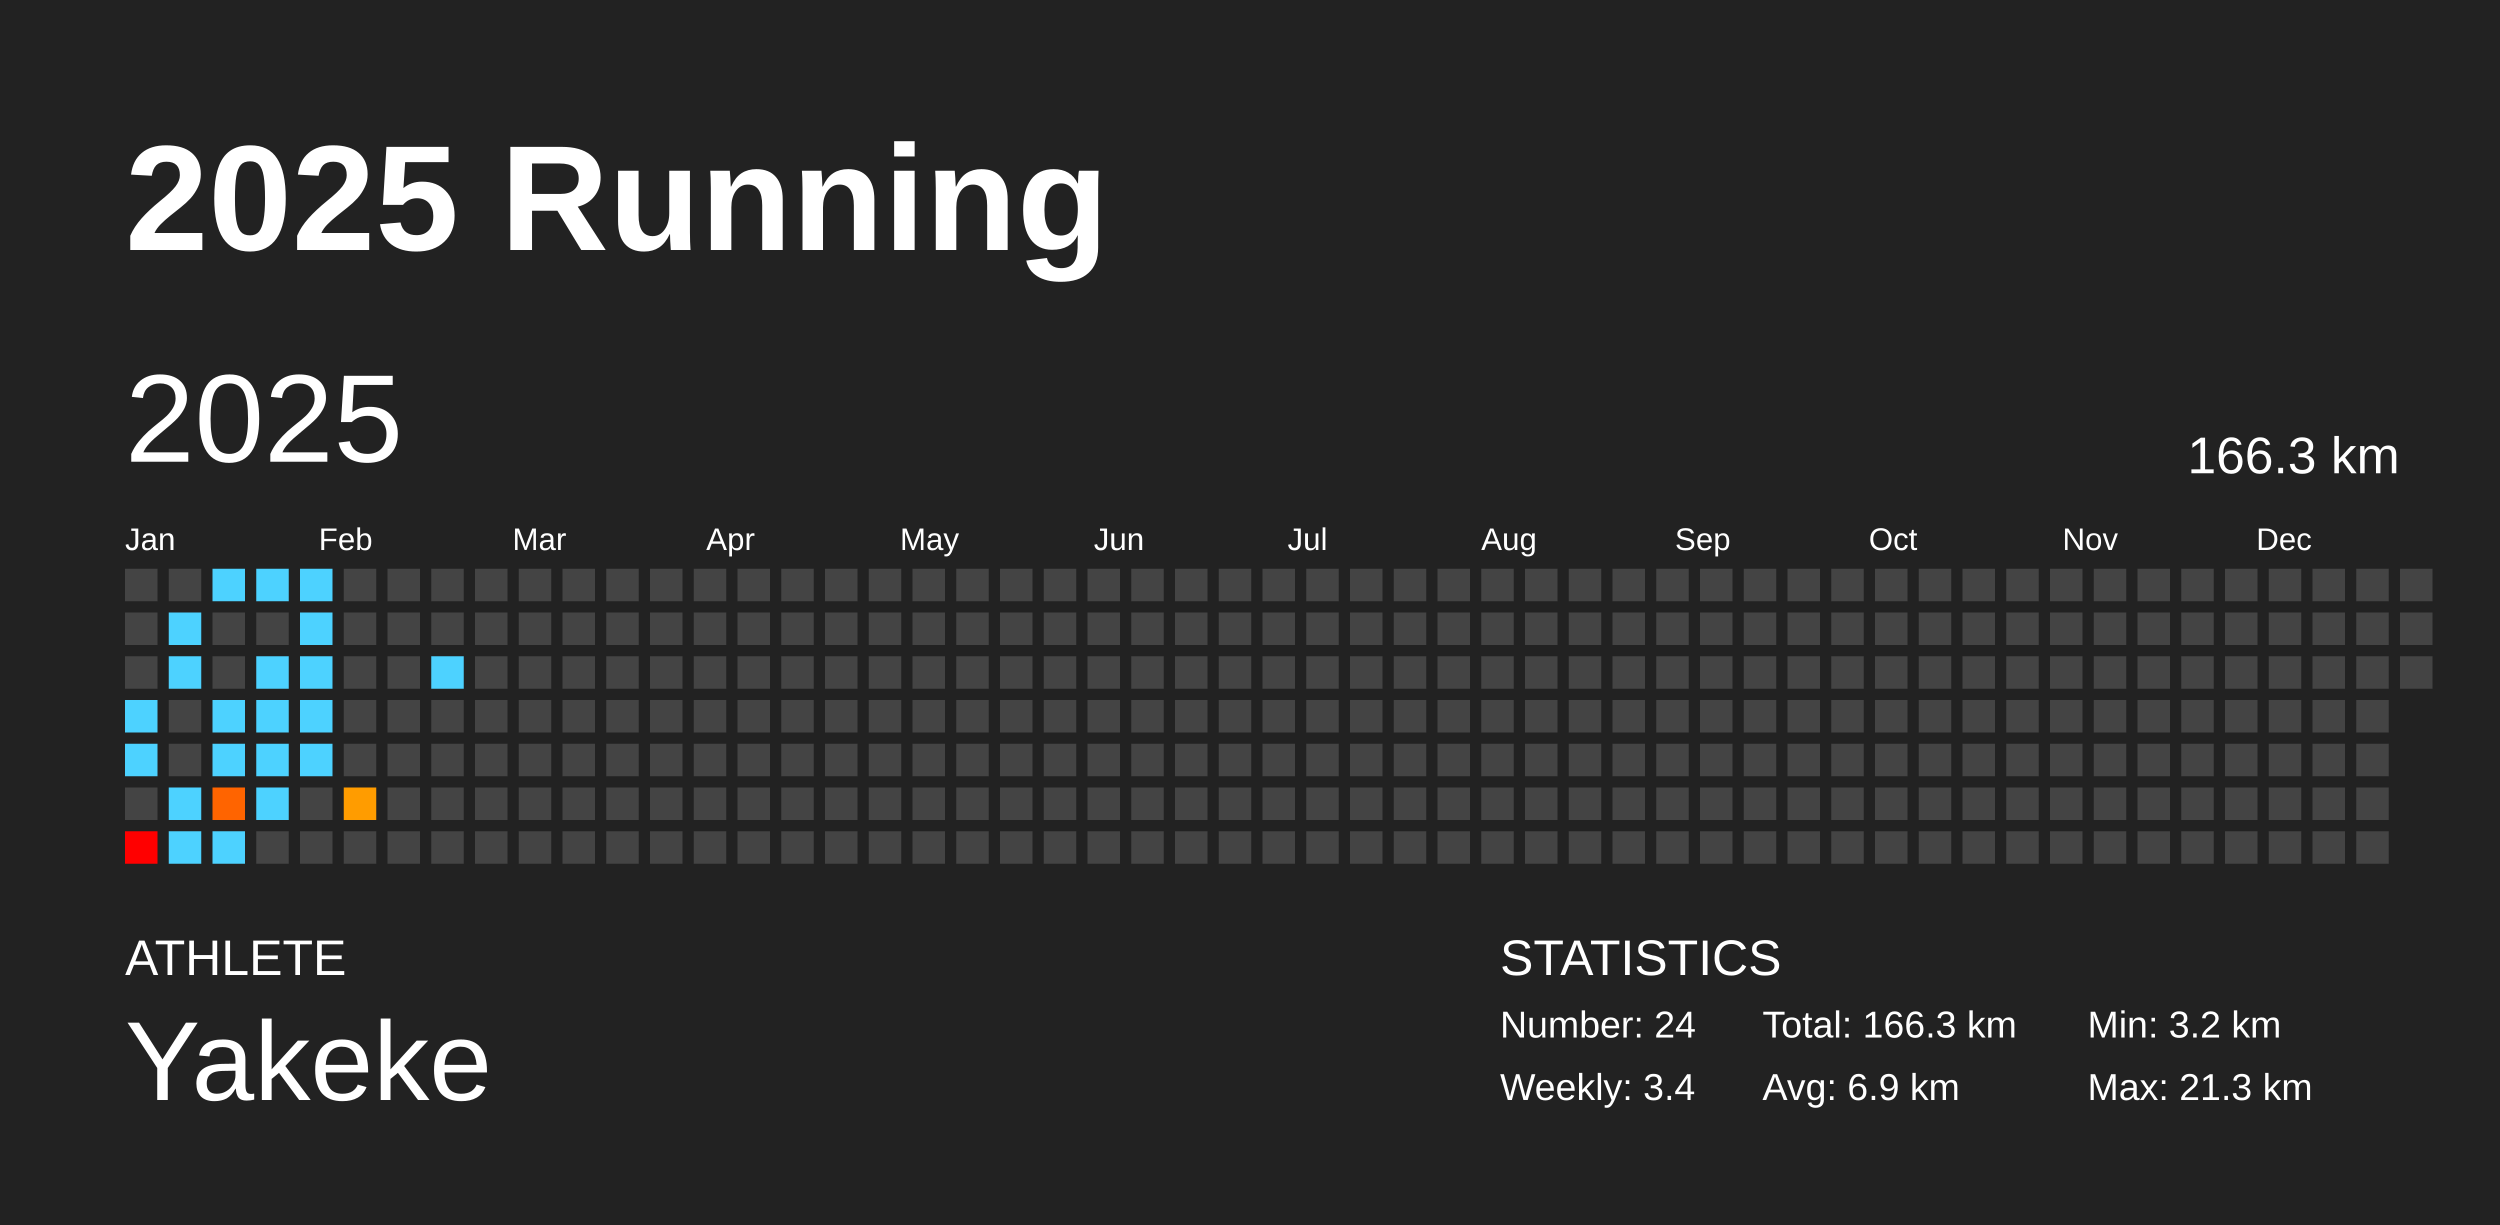
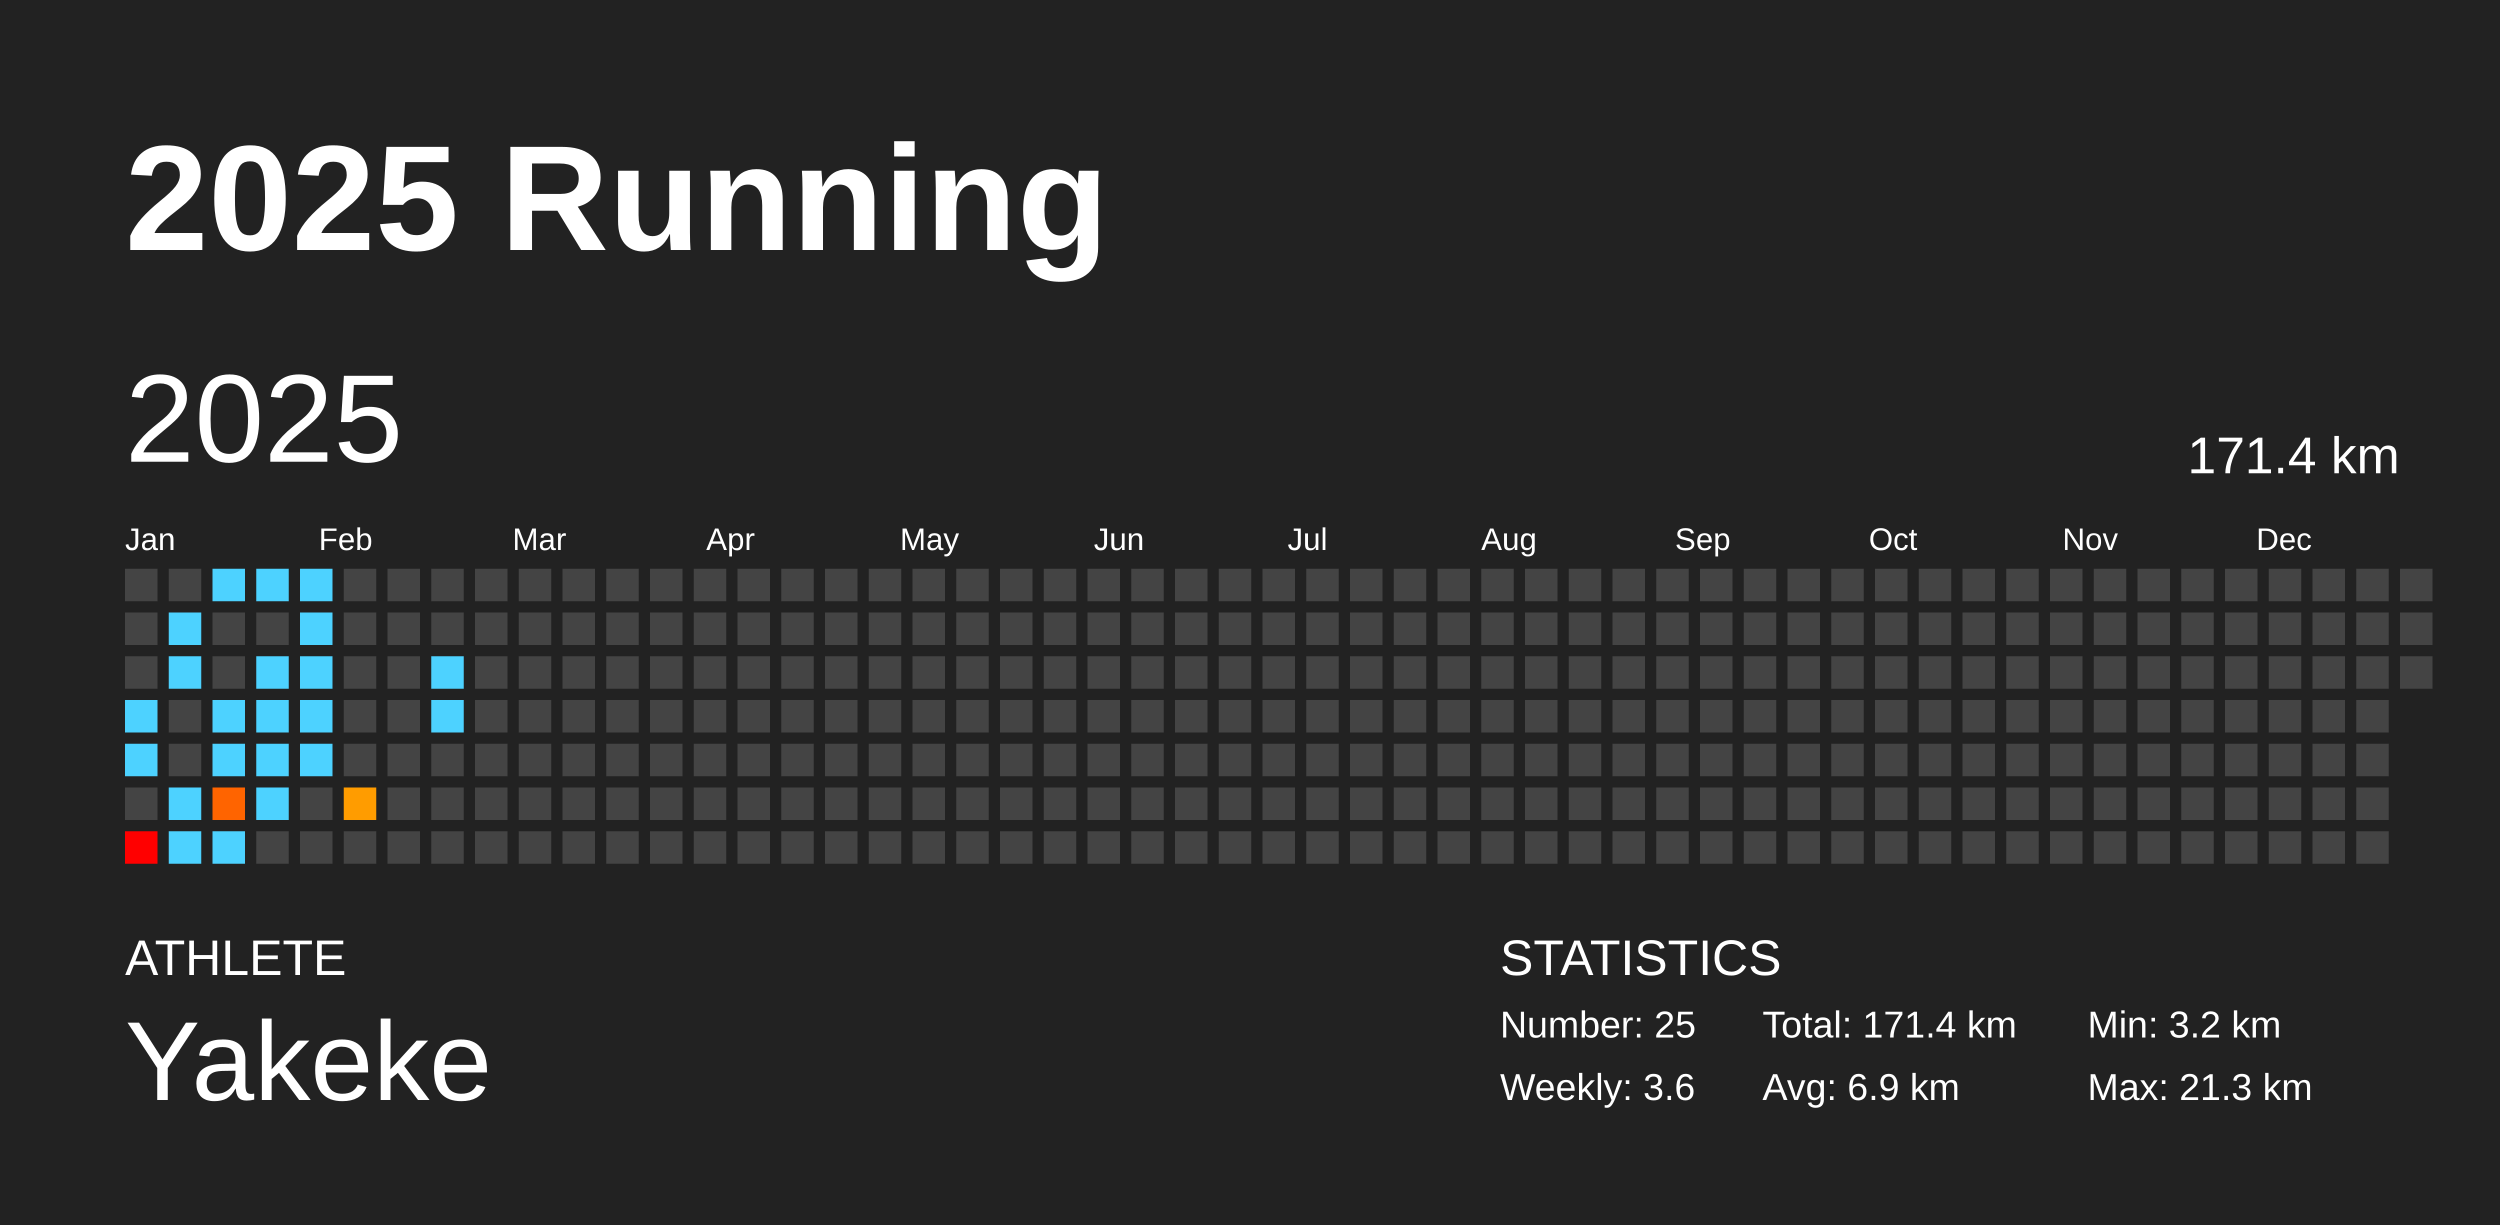
<svg xmlns="http://www.w3.org/2000/svg" baseProfile="full" height="98mm" version="1.1" viewBox="0,0,200,98" width="200mm">
  <defs />
  <rect fill="#222222" height="98" width="200" x="0" y="0" />
  <text fill="#FFFFFF" style="font-size:12px; font-family:Arial; font-weight:bold;" x="10" y="20">2025 Running</text>
  <text fill="#FFFFFF" style="font-size:4px; font-family:Arial" x="10" y="78">ATHLETE</text>
  <text fill="#FFFFFF" style="font-size:9px; font-family:Arial" x="10" y="88">Yakeke</text>
  <text fill="#FFFFFF" style="font-size:4px; font-family:Arial" x="120" y="78">STATISTICS</text>
-   <text fill="#FFFFFF" style="font-size:3px; font-family:Arial" x="120" y="83">Number: 24</text>
-   <text fill="#FFFFFF" style="font-size:3px; font-family:Arial" x="120" y="88">Weekly: 3.4</text>
-   <text fill="#FFFFFF" style="font-size:3px; font-family:Arial" x="141" y="83">Total: 166.3 km</text>
+   <text fill="#FFFFFF" style="font-size:3px; font-family:Arial" x="120" y="83">Number: 25</text>
+   <text fill="#FFFFFF" style="font-size:3px; font-family:Arial" x="120" y="88">Weekly: 3.6</text>
+   <text fill="#FFFFFF" style="font-size:3px; font-family:Arial" x="141" y="83">Total: 171.4 km</text>
  <text fill="#FFFFFF" style="font-size:3px; font-family:Arial" x="141" y="88">Avg: 6.9 km</text>
  <text fill="#FFFFFF" style="font-size:3px; font-family:Arial" x="167" y="83">Min: 3.2 km</text>
  <text fill="#FFFFFF" style="font-size:3px; font-family:Arial" x="167" y="88">Max: 21.3 km</text>
  <text dominant-baseline="hanging" fill="#FFFFFF" style="font-size:10.0px; font-family:Arial;" x="10" y="30">2025</text>
-   <text dominant-baseline="hanging" fill="#FFFFFF" style="font-size:4.125px; font-family:Arial;" x="175" y="35">166.3 km</text>
+   <text dominant-baseline="hanging" fill="#FFFFFF" style="font-size:4.125px; font-family:Arial;" x="175" y="35">171.4 km</text>
  <text fill="#FFFFFF" style="font-size:2.5px; font-family:Arial" x="10.0" y="44">Jan</text>
  <text fill="#FFFFFF" style="font-size:2.5px; font-family:Arial" x="25.5" y="44">Feb</text>
  <text fill="#FFFFFF" style="font-size:2.5px; font-family:Arial" x="41.0" y="44">Mar</text>
  <text fill="#FFFFFF" style="font-size:2.5px; font-family:Arial" x="56.5" y="44">Apr</text>
  <text fill="#FFFFFF" style="font-size:2.5px; font-family:Arial" x="72.0" y="44">May</text>
  <text fill="#FFFFFF" style="font-size:2.5px; font-family:Arial" x="87.5" y="44">Jun</text>
  <text fill="#FFFFFF" style="font-size:2.5px; font-family:Arial" x="103.0" y="44">Jul</text>
  <text fill="#FFFFFF" style="font-size:2.5px; font-family:Arial" x="118.5" y="44">Aug</text>
  <text fill="#FFFFFF" style="font-size:2.5px; font-family:Arial" x="134.0" y="44">Sep</text>
  <text fill="#FFFFFF" style="font-size:2.5px; font-family:Arial" x="149.5" y="44">Oct</text>
  <text fill="#FFFFFF" style="font-size:2.5px; font-family:Arial" x="165.0" y="44">Nov</text>
  <text fill="#FFFFFF" style="font-size:2.5px; font-family:Arial" x="180.5" y="44">Dec</text>
  <rect fill="#444444" height="2.6" width="2.6" x="10.0" y="45.5" />
  <rect fill="#444444" height="2.6" width="2.6" x="10.0" y="49.0" />
  <rect fill="#444444" height="2.6" width="2.6" x="10.0" y="52.5" />
  <rect fill="#4dd2ff" height="2.6" width="2.6" x="10.0" y="56.0" />
  <rect fill="#4dd2ff" height="2.6" width="2.6" x="10.0" y="59.5" />
  <rect fill="#444444" height="2.6" width="2.6" x="10.0" y="63.0" />
  <rect fill="red" height="2.6" width="2.6" x="10.0" y="66.5" />
  <rect fill="#444444" height="2.6" width="2.6" x="13.5" y="45.5" />
  <rect fill="#4dd2ff" height="2.6" width="2.6" x="13.5" y="49.0" />
  <rect fill="#4dd2ff" height="2.6" width="2.6" x="13.5" y="52.5" />
  <rect fill="#444444" height="2.6" width="2.6" x="13.5" y="56.0" />
  <rect fill="#444444" height="2.6" width="2.6" x="13.5" y="59.5" />
  <rect fill="#4dd2ff" height="2.6" width="2.6" x="13.5" y="63.0" />
  <rect fill="#4dd2ff" height="2.6" width="2.6" x="13.5" y="66.5" />
  <rect fill="#4dd2ff" height="2.6" width="2.6" x="17.0" y="45.5" />
  <rect fill="#444444" height="2.6" width="2.6" x="17.0" y="49.0" />
  <rect fill="#444444" height="2.6" width="2.6" x="17.0" y="52.5" />
  <rect fill="#4dd2ff" height="2.6" width="2.6" x="17.0" y="56.0" />
  <rect fill="#4dd2ff" height="2.6" width="2.6" x="17.0" y="59.5" />
  <rect fill="#ff6400" height="2.6" width="2.6" x="17.0" y="63.0" />
  <rect fill="#4dd2ff" height="2.6" width="2.6" x="17.0" y="66.5" />
  <rect fill="#4dd2ff" height="2.6" width="2.6" x="20.5" y="45.5" />
  <rect fill="#444444" height="2.6" width="2.6" x="20.5" y="49.0" />
  <rect fill="#4dd2ff" height="2.6" width="2.6" x="20.5" y="52.5" />
  <rect fill="#4dd2ff" height="2.6" width="2.6" x="20.5" y="56.0" />
  <rect fill="#4dd2ff" height="2.6" width="2.6" x="20.5" y="59.5" />
  <rect fill="#4dd2ff" height="2.6" width="2.6" x="20.5" y="63.0" />
  <rect fill="#444444" height="2.6" width="2.6" x="20.5" y="66.5" />
  <rect fill="#4dd2ff" height="2.6" width="2.6" x="24.0" y="45.5" />
  <rect fill="#4dd2ff" height="2.6" width="2.6" x="24.0" y="49.0" />
  <rect fill="#4dd2ff" height="2.6" width="2.6" x="24.0" y="52.5" />
  <rect fill="#4dd2ff" height="2.6" width="2.6" x="24.0" y="56.0" />
  <rect fill="#4dd2ff" height="2.6" width="2.6" x="24.0" y="59.5" />
  <rect fill="#444444" height="2.6" width="2.6" x="24.0" y="63.0" />
  <rect fill="#444444" height="2.6" width="2.6" x="24.0" y="66.5" />
  <rect fill="#444444" height="2.6" width="2.6" x="27.5" y="45.5" />
  <rect fill="#444444" height="2.6" width="2.6" x="27.5" y="49.0" />
  <rect fill="#444444" height="2.6" width="2.6" x="27.5" y="52.5" />
  <rect fill="#444444" height="2.6" width="2.6" x="27.5" y="56.0" />
  <rect fill="#444444" height="2.6" width="2.6" x="27.5" y="59.5" />
  <rect fill="#ff9c00" height="2.6" width="2.6" x="27.5" y="63.0" />
  <rect fill="#444444" height="2.6" width="2.6" x="27.5" y="66.5" />
  <rect fill="#444444" height="2.6" width="2.6" x="31.0" y="45.5" />
  <rect fill="#444444" height="2.6" width="2.6" x="31.0" y="49.0" />
  <rect fill="#444444" height="2.6" width="2.6" x="31.0" y="52.5" />
  <rect fill="#444444" height="2.6" width="2.6" x="31.0" y="56.0" />
  <rect fill="#444444" height="2.6" width="2.6" x="31.0" y="59.5" />
  <rect fill="#444444" height="2.6" width="2.6" x="31.0" y="63.0" />
  <rect fill="#444444" height="2.6" width="2.6" x="31.0" y="66.5" />
  <rect fill="#444444" height="2.6" width="2.6" x="34.5" y="45.5" />
  <rect fill="#444444" height="2.6" width="2.6" x="34.5" y="49.0" />
  <rect fill="#4dd2ff" height="2.6" width="2.6" x="34.5" y="52.5" />
-   <rect fill="#444444" height="2.6" width="2.6" x="34.5" y="56.0" />
+   <rect fill="#4dd2ff" height="2.6" width="2.6" x="34.5" y="56.0" />
  <rect fill="#444444" height="2.6" width="2.6" x="34.5" y="59.5" />
  <rect fill="#444444" height="2.6" width="2.6" x="34.5" y="63.0" />
  <rect fill="#444444" height="2.6" width="2.6" x="34.5" y="66.5" />
  <rect fill="#444444" height="2.6" width="2.6" x="38.0" y="45.5" />
  <rect fill="#444444" height="2.6" width="2.6" x="38.0" y="49.0" />
  <rect fill="#444444" height="2.6" width="2.6" x="38.0" y="52.5" />
  <rect fill="#444444" height="2.6" width="2.6" x="38.0" y="56.0" />
  <rect fill="#444444" height="2.6" width="2.6" x="38.0" y="59.5" />
  <rect fill="#444444" height="2.6" width="2.6" x="38.0" y="63.0" />
  <rect fill="#444444" height="2.6" width="2.6" x="38.0" y="66.5" />
  <rect fill="#444444" height="2.6" width="2.6" x="41.5" y="45.5" />
  <rect fill="#444444" height="2.6" width="2.6" x="41.5" y="49.0" />
  <rect fill="#444444" height="2.6" width="2.6" x="41.5" y="52.5" />
  <rect fill="#444444" height="2.6" width="2.6" x="41.5" y="56.0" />
  <rect fill="#444444" height="2.6" width="2.6" x="41.5" y="59.5" />
  <rect fill="#444444" height="2.6" width="2.6" x="41.5" y="63.0" />
  <rect fill="#444444" height="2.6" width="2.6" x="41.5" y="66.5" />
  <rect fill="#444444" height="2.6" width="2.6" x="45.0" y="45.5" />
  <rect fill="#444444" height="2.6" width="2.6" x="45.0" y="49.0" />
  <rect fill="#444444" height="2.6" width="2.6" x="45.0" y="52.5" />
  <rect fill="#444444" height="2.6" width="2.6" x="45.0" y="56.0" />
  <rect fill="#444444" height="2.6" width="2.6" x="45.0" y="59.5" />
  <rect fill="#444444" height="2.6" width="2.6" x="45.0" y="63.0" />
  <rect fill="#444444" height="2.6" width="2.6" x="45.0" y="66.5" />
  <rect fill="#444444" height="2.6" width="2.6" x="48.5" y="45.5" />
  <rect fill="#444444" height="2.6" width="2.6" x="48.5" y="49.0" />
  <rect fill="#444444" height="2.6" width="2.6" x="48.5" y="52.5" />
  <rect fill="#444444" height="2.6" width="2.6" x="48.5" y="56.0" />
  <rect fill="#444444" height="2.6" width="2.6" x="48.5" y="59.5" />
  <rect fill="#444444" height="2.6" width="2.6" x="48.5" y="63.0" />
  <rect fill="#444444" height="2.6" width="2.6" x="48.5" y="66.5" />
  <rect fill="#444444" height="2.6" width="2.6" x="52.0" y="45.5" />
  <rect fill="#444444" height="2.6" width="2.6" x="52.0" y="49.0" />
  <rect fill="#444444" height="2.6" width="2.6" x="52.0" y="52.5" />
  <rect fill="#444444" height="2.6" width="2.6" x="52.0" y="56.0" />
  <rect fill="#444444" height="2.6" width="2.6" x="52.0" y="59.5" />
  <rect fill="#444444" height="2.6" width="2.6" x="52.0" y="63.0" />
  <rect fill="#444444" height="2.6" width="2.6" x="52.0" y="66.5" />
  <rect fill="#444444" height="2.6" width="2.6" x="55.5" y="45.5" />
  <rect fill="#444444" height="2.6" width="2.6" x="55.5" y="49.0" />
  <rect fill="#444444" height="2.6" width="2.6" x="55.5" y="52.5" />
  <rect fill="#444444" height="2.6" width="2.6" x="55.5" y="56.0" />
  <rect fill="#444444" height="2.6" width="2.6" x="55.5" y="59.5" />
  <rect fill="#444444" height="2.6" width="2.6" x="55.5" y="63.0" />
  <rect fill="#444444" height="2.6" width="2.6" x="55.5" y="66.5" />
  <rect fill="#444444" height="2.6" width="2.6" x="59.0" y="45.5" />
  <rect fill="#444444" height="2.6" width="2.6" x="59.0" y="49.0" />
  <rect fill="#444444" height="2.6" width="2.6" x="59.0" y="52.5" />
  <rect fill="#444444" height="2.6" width="2.6" x="59.0" y="56.0" />
  <rect fill="#444444" height="2.6" width="2.6" x="59.0" y="59.5" />
  <rect fill="#444444" height="2.6" width="2.6" x="59.0" y="63.0" />
  <rect fill="#444444" height="2.6" width="2.6" x="59.0" y="66.5" />
  <rect fill="#444444" height="2.6" width="2.6" x="62.5" y="45.5" />
  <rect fill="#444444" height="2.6" width="2.6" x="62.5" y="49.0" />
  <rect fill="#444444" height="2.6" width="2.6" x="62.5" y="52.5" />
  <rect fill="#444444" height="2.6" width="2.6" x="62.5" y="56.0" />
  <rect fill="#444444" height="2.6" width="2.6" x="62.5" y="59.5" />
  <rect fill="#444444" height="2.6" width="2.6" x="62.5" y="63.0" />
  <rect fill="#444444" height="2.6" width="2.6" x="62.5" y="66.5" />
  <rect fill="#444444" height="2.6" width="2.6" x="66.0" y="45.5" />
  <rect fill="#444444" height="2.6" width="2.6" x="66.0" y="49.0" />
  <rect fill="#444444" height="2.6" width="2.6" x="66.0" y="52.5" />
  <rect fill="#444444" height="2.6" width="2.6" x="66.0" y="56.0" />
  <rect fill="#444444" height="2.6" width="2.6" x="66.0" y="59.5" />
  <rect fill="#444444" height="2.6" width="2.6" x="66.0" y="63.0" />
  <rect fill="#444444" height="2.6" width="2.6" x="66.0" y="66.5" />
  <rect fill="#444444" height="2.6" width="2.6" x="69.5" y="45.5" />
  <rect fill="#444444" height="2.6" width="2.6" x="69.5" y="49.0" />
  <rect fill="#444444" height="2.6" width="2.6" x="69.5" y="52.5" />
  <rect fill="#444444" height="2.6" width="2.6" x="69.5" y="56.0" />
  <rect fill="#444444" height="2.6" width="2.6" x="69.5" y="59.5" />
  <rect fill="#444444" height="2.6" width="2.6" x="69.5" y="63.0" />
  <rect fill="#444444" height="2.6" width="2.6" x="69.5" y="66.5" />
  <rect fill="#444444" height="2.6" width="2.6" x="73.0" y="45.5" />
  <rect fill="#444444" height="2.6" width="2.6" x="73.0" y="49.0" />
  <rect fill="#444444" height="2.6" width="2.6" x="73.0" y="52.5" />
  <rect fill="#444444" height="2.6" width="2.6" x="73.0" y="56.0" />
  <rect fill="#444444" height="2.6" width="2.6" x="73.0" y="59.5" />
  <rect fill="#444444" height="2.6" width="2.6" x="73.0" y="63.0" />
  <rect fill="#444444" height="2.6" width="2.6" x="73.0" y="66.5" />
  <rect fill="#444444" height="2.6" width="2.6" x="76.5" y="45.5" />
  <rect fill="#444444" height="2.6" width="2.6" x="76.5" y="49.0" />
  <rect fill="#444444" height="2.6" width="2.6" x="76.5" y="52.5" />
  <rect fill="#444444" height="2.6" width="2.6" x="76.5" y="56.0" />
  <rect fill="#444444" height="2.6" width="2.6" x="76.5" y="59.5" />
  <rect fill="#444444" height="2.6" width="2.6" x="76.5" y="63.0" />
  <rect fill="#444444" height="2.6" width="2.6" x="76.5" y="66.5" />
  <rect fill="#444444" height="2.6" width="2.6" x="80.0" y="45.5" />
  <rect fill="#444444" height="2.6" width="2.6" x="80.0" y="49.0" />
  <rect fill="#444444" height="2.6" width="2.6" x="80.0" y="52.5" />
  <rect fill="#444444" height="2.6" width="2.6" x="80.0" y="56.0" />
  <rect fill="#444444" height="2.6" width="2.6" x="80.0" y="59.5" />
  <rect fill="#444444" height="2.6" width="2.6" x="80.0" y="63.0" />
  <rect fill="#444444" height="2.6" width="2.6" x="80.0" y="66.5" />
  <rect fill="#444444" height="2.6" width="2.6" x="83.5" y="45.5" />
  <rect fill="#444444" height="2.6" width="2.6" x="83.5" y="49.0" />
  <rect fill="#444444" height="2.6" width="2.6" x="83.5" y="52.5" />
  <rect fill="#444444" height="2.6" width="2.6" x="83.5" y="56.0" />
  <rect fill="#444444" height="2.6" width="2.6" x="83.5" y="59.5" />
  <rect fill="#444444" height="2.6" width="2.6" x="83.5" y="63.0" />
  <rect fill="#444444" height="2.6" width="2.6" x="83.5" y="66.5" />
  <rect fill="#444444" height="2.6" width="2.6" x="87.0" y="45.5" />
  <rect fill="#444444" height="2.6" width="2.6" x="87.0" y="49.0" />
  <rect fill="#444444" height="2.6" width="2.6" x="87.0" y="52.5" />
  <rect fill="#444444" height="2.6" width="2.6" x="87.0" y="56.0" />
  <rect fill="#444444" height="2.6" width="2.6" x="87.0" y="59.5" />
  <rect fill="#444444" height="2.6" width="2.6" x="87.0" y="63.0" />
  <rect fill="#444444" height="2.6" width="2.6" x="87.0" y="66.5" />
  <rect fill="#444444" height="2.6" width="2.6" x="90.5" y="45.5" />
  <rect fill="#444444" height="2.6" width="2.6" x="90.5" y="49.0" />
  <rect fill="#444444" height="2.6" width="2.6" x="90.5" y="52.5" />
  <rect fill="#444444" height="2.6" width="2.6" x="90.5" y="56.0" />
  <rect fill="#444444" height="2.6" width="2.6" x="90.5" y="59.5" />
  <rect fill="#444444" height="2.6" width="2.6" x="90.5" y="63.0" />
  <rect fill="#444444" height="2.6" width="2.6" x="90.5" y="66.5" />
  <rect fill="#444444" height="2.6" width="2.6" x="94.0" y="45.5" />
  <rect fill="#444444" height="2.6" width="2.6" x="94.0" y="49.0" />
  <rect fill="#444444" height="2.6" width="2.6" x="94.0" y="52.5" />
  <rect fill="#444444" height="2.6" width="2.6" x="94.0" y="56.0" />
  <rect fill="#444444" height="2.6" width="2.6" x="94.0" y="59.5" />
  <rect fill="#444444" height="2.6" width="2.6" x="94.0" y="63.0" />
  <rect fill="#444444" height="2.6" width="2.6" x="94.0" y="66.5" />
  <rect fill="#444444" height="2.6" width="2.6" x="97.5" y="45.5" />
  <rect fill="#444444" height="2.6" width="2.6" x="97.5" y="49.0" />
  <rect fill="#444444" height="2.6" width="2.6" x="97.5" y="52.5" />
  <rect fill="#444444" height="2.6" width="2.6" x="97.5" y="56.0" />
  <rect fill="#444444" height="2.6" width="2.6" x="97.5" y="59.5" />
  <rect fill="#444444" height="2.6" width="2.6" x="97.5" y="63.0" />
  <rect fill="#444444" height="2.6" width="2.6" x="97.5" y="66.5" />
  <rect fill="#444444" height="2.6" width="2.6" x="101.0" y="45.5" />
  <rect fill="#444444" height="2.6" width="2.6" x="101.0" y="49.0" />
  <rect fill="#444444" height="2.6" width="2.6" x="101.0" y="52.5" />
  <rect fill="#444444" height="2.6" width="2.6" x="101.0" y="56.0" />
  <rect fill="#444444" height="2.6" width="2.6" x="101.0" y="59.5" />
  <rect fill="#444444" height="2.6" width="2.6" x="101.0" y="63.0" />
  <rect fill="#444444" height="2.6" width="2.6" x="101.0" y="66.5" />
  <rect fill="#444444" height="2.6" width="2.6" x="104.5" y="45.5" />
  <rect fill="#444444" height="2.6" width="2.6" x="104.5" y="49.0" />
  <rect fill="#444444" height="2.6" width="2.6" x="104.5" y="52.5" />
  <rect fill="#444444" height="2.6" width="2.6" x="104.5" y="56.0" />
  <rect fill="#444444" height="2.6" width="2.6" x="104.5" y="59.5" />
  <rect fill="#444444" height="2.6" width="2.6" x="104.5" y="63.0" />
  <rect fill="#444444" height="2.6" width="2.6" x="104.5" y="66.5" />
  <rect fill="#444444" height="2.6" width="2.6" x="108.0" y="45.5" />
  <rect fill="#444444" height="2.6" width="2.6" x="108.0" y="49.0" />
  <rect fill="#444444" height="2.6" width="2.6" x="108.0" y="52.5" />
  <rect fill="#444444" height="2.6" width="2.6" x="108.0" y="56.0" />
  <rect fill="#444444" height="2.6" width="2.6" x="108.0" y="59.5" />
  <rect fill="#444444" height="2.6" width="2.6" x="108.0" y="63.0" />
  <rect fill="#444444" height="2.6" width="2.6" x="108.0" y="66.5" />
  <rect fill="#444444" height="2.6" width="2.6" x="111.5" y="45.5" />
  <rect fill="#444444" height="2.6" width="2.6" x="111.5" y="49.0" />
  <rect fill="#444444" height="2.6" width="2.6" x="111.5" y="52.5" />
  <rect fill="#444444" height="2.6" width="2.6" x="111.5" y="56.0" />
  <rect fill="#444444" height="2.6" width="2.6" x="111.5" y="59.5" />
  <rect fill="#444444" height="2.6" width="2.6" x="111.5" y="63.0" />
  <rect fill="#444444" height="2.6" width="2.6" x="111.5" y="66.5" />
  <rect fill="#444444" height="2.6" width="2.6" x="115.0" y="45.5" />
  <rect fill="#444444" height="2.6" width="2.6" x="115.0" y="49.0" />
  <rect fill="#444444" height="2.6" width="2.6" x="115.0" y="52.5" />
  <rect fill="#444444" height="2.6" width="2.6" x="115.0" y="56.0" />
  <rect fill="#444444" height="2.6" width="2.6" x="115.0" y="59.5" />
  <rect fill="#444444" height="2.6" width="2.6" x="115.0" y="63.0" />
  <rect fill="#444444" height="2.6" width="2.6" x="115.0" y="66.5" />
  <rect fill="#444444" height="2.6" width="2.6" x="118.5" y="45.5" />
  <rect fill="#444444" height="2.6" width="2.6" x="118.5" y="49.0" />
  <rect fill="#444444" height="2.6" width="2.6" x="118.5" y="52.5" />
  <rect fill="#444444" height="2.6" width="2.6" x="118.5" y="56.0" />
  <rect fill="#444444" height="2.6" width="2.6" x="118.5" y="59.5" />
  <rect fill="#444444" height="2.6" width="2.6" x="118.5" y="63.0" />
  <rect fill="#444444" height="2.6" width="2.6" x="118.5" y="66.5" />
  <rect fill="#444444" height="2.6" width="2.6" x="122.0" y="45.5" />
  <rect fill="#444444" height="2.6" width="2.6" x="122.0" y="49.0" />
  <rect fill="#444444" height="2.6" width="2.6" x="122.0" y="52.5" />
  <rect fill="#444444" height="2.6" width="2.6" x="122.0" y="56.0" />
  <rect fill="#444444" height="2.6" width="2.6" x="122.0" y="59.5" />
  <rect fill="#444444" height="2.6" width="2.6" x="122.0" y="63.0" />
  <rect fill="#444444" height="2.6" width="2.6" x="122.0" y="66.5" />
  <rect fill="#444444" height="2.6" width="2.6" x="125.5" y="45.5" />
  <rect fill="#444444" height="2.6" width="2.6" x="125.5" y="49.0" />
  <rect fill="#444444" height="2.6" width="2.6" x="125.5" y="52.5" />
  <rect fill="#444444" height="2.6" width="2.6" x="125.5" y="56.0" />
  <rect fill="#444444" height="2.6" width="2.6" x="125.5" y="59.5" />
  <rect fill="#444444" height="2.6" width="2.6" x="125.5" y="63.0" />
  <rect fill="#444444" height="2.6" width="2.6" x="125.5" y="66.5" />
  <rect fill="#444444" height="2.6" width="2.6" x="129.0" y="45.5" />
  <rect fill="#444444" height="2.6" width="2.6" x="129.0" y="49.0" />
  <rect fill="#444444" height="2.6" width="2.6" x="129.0" y="52.5" />
  <rect fill="#444444" height="2.6" width="2.6" x="129.0" y="56.0" />
  <rect fill="#444444" height="2.6" width="2.6" x="129.0" y="59.5" />
  <rect fill="#444444" height="2.6" width="2.6" x="129.0" y="63.0" />
  <rect fill="#444444" height="2.6" width="2.6" x="129.0" y="66.5" />
  <rect fill="#444444" height="2.6" width="2.6" x="132.5" y="45.5" />
  <rect fill="#444444" height="2.6" width="2.6" x="132.5" y="49.0" />
  <rect fill="#444444" height="2.6" width="2.6" x="132.5" y="52.5" />
  <rect fill="#444444" height="2.6" width="2.6" x="132.5" y="56.0" />
  <rect fill="#444444" height="2.6" width="2.6" x="132.5" y="59.5" />
  <rect fill="#444444" height="2.6" width="2.6" x="132.5" y="63.0" />
  <rect fill="#444444" height="2.6" width="2.6" x="132.5" y="66.5" />
  <rect fill="#444444" height="2.6" width="2.6" x="136.0" y="45.5" />
  <rect fill="#444444" height="2.6" width="2.6" x="136.0" y="49.0" />
  <rect fill="#444444" height="2.6" width="2.6" x="136.0" y="52.5" />
  <rect fill="#444444" height="2.6" width="2.6" x="136.0" y="56.0" />
  <rect fill="#444444" height="2.6" width="2.6" x="136.0" y="59.5" />
  <rect fill="#444444" height="2.6" width="2.6" x="136.0" y="63.0" />
  <rect fill="#444444" height="2.6" width="2.6" x="136.0" y="66.5" />
  <rect fill="#444444" height="2.6" width="2.6" x="139.5" y="45.5" />
  <rect fill="#444444" height="2.6" width="2.6" x="139.5" y="49.0" />
  <rect fill="#444444" height="2.6" width="2.6" x="139.5" y="52.5" />
  <rect fill="#444444" height="2.6" width="2.6" x="139.5" y="56.0" />
  <rect fill="#444444" height="2.6" width="2.6" x="139.5" y="59.5" />
  <rect fill="#444444" height="2.6" width="2.6" x="139.5" y="63.0" />
  <rect fill="#444444" height="2.6" width="2.6" x="139.5" y="66.5" />
  <rect fill="#444444" height="2.6" width="2.6" x="143.0" y="45.5" />
  <rect fill="#444444" height="2.6" width="2.6" x="143.0" y="49.0" />
  <rect fill="#444444" height="2.6" width="2.6" x="143.0" y="52.5" />
  <rect fill="#444444" height="2.6" width="2.6" x="143.0" y="56.0" />
  <rect fill="#444444" height="2.6" width="2.6" x="143.0" y="59.5" />
  <rect fill="#444444" height="2.6" width="2.6" x="143.0" y="63.0" />
  <rect fill="#444444" height="2.6" width="2.6" x="143.0" y="66.5" />
  <rect fill="#444444" height="2.6" width="2.6" x="146.5" y="45.5" />
  <rect fill="#444444" height="2.6" width="2.6" x="146.5" y="49.0" />
  <rect fill="#444444" height="2.6" width="2.6" x="146.5" y="52.5" />
  <rect fill="#444444" height="2.6" width="2.6" x="146.5" y="56.0" />
  <rect fill="#444444" height="2.6" width="2.6" x="146.5" y="59.5" />
  <rect fill="#444444" height="2.6" width="2.6" x="146.5" y="63.0" />
  <rect fill="#444444" height="2.6" width="2.6" x="146.5" y="66.5" />
  <rect fill="#444444" height="2.6" width="2.6" x="150.0" y="45.5" />
  <rect fill="#444444" height="2.6" width="2.6" x="150.0" y="49.0" />
  <rect fill="#444444" height="2.6" width="2.6" x="150.0" y="52.5" />
  <rect fill="#444444" height="2.6" width="2.6" x="150.0" y="56.0" />
  <rect fill="#444444" height="2.6" width="2.6" x="150.0" y="59.5" />
  <rect fill="#444444" height="2.6" width="2.6" x="150.0" y="63.0" />
  <rect fill="#444444" height="2.6" width="2.6" x="150.0" y="66.5" />
  <rect fill="#444444" height="2.6" width="2.6" x="153.5" y="45.5" />
  <rect fill="#444444" height="2.6" width="2.6" x="153.5" y="49.0" />
  <rect fill="#444444" height="2.6" width="2.6" x="153.5" y="52.5" />
  <rect fill="#444444" height="2.6" width="2.6" x="153.5" y="56.0" />
  <rect fill="#444444" height="2.6" width="2.6" x="153.5" y="59.5" />
  <rect fill="#444444" height="2.6" width="2.6" x="153.5" y="63.0" />
  <rect fill="#444444" height="2.6" width="2.6" x="153.5" y="66.5" />
  <rect fill="#444444" height="2.6" width="2.6" x="157.0" y="45.5" />
  <rect fill="#444444" height="2.6" width="2.6" x="157.0" y="49.0" />
  <rect fill="#444444" height="2.6" width="2.6" x="157.0" y="52.5" />
  <rect fill="#444444" height="2.6" width="2.6" x="157.0" y="56.0" />
  <rect fill="#444444" height="2.6" width="2.6" x="157.0" y="59.5" />
  <rect fill="#444444" height="2.6" width="2.6" x="157.0" y="63.0" />
  <rect fill="#444444" height="2.6" width="2.6" x="157.0" y="66.5" />
  <rect fill="#444444" height="2.6" width="2.6" x="160.5" y="45.5" />
  <rect fill="#444444" height="2.6" width="2.6" x="160.5" y="49.0" />
  <rect fill="#444444" height="2.6" width="2.6" x="160.5" y="52.5" />
  <rect fill="#444444" height="2.6" width="2.6" x="160.5" y="56.0" />
  <rect fill="#444444" height="2.6" width="2.6" x="160.5" y="59.5" />
  <rect fill="#444444" height="2.6" width="2.6" x="160.5" y="63.0" />
  <rect fill="#444444" height="2.6" width="2.6" x="160.5" y="66.5" />
  <rect fill="#444444" height="2.6" width="2.6" x="164.0" y="45.5" />
  <rect fill="#444444" height="2.6" width="2.6" x="164.0" y="49.0" />
  <rect fill="#444444" height="2.6" width="2.6" x="164.0" y="52.5" />
  <rect fill="#444444" height="2.6" width="2.6" x="164.0" y="56.0" />
  <rect fill="#444444" height="2.6" width="2.6" x="164.0" y="59.5" />
  <rect fill="#444444" height="2.6" width="2.6" x="164.0" y="63.0" />
  <rect fill="#444444" height="2.6" width="2.6" x="164.0" y="66.5" />
  <rect fill="#444444" height="2.6" width="2.6" x="167.5" y="45.5" />
  <rect fill="#444444" height="2.6" width="2.6" x="167.5" y="49.0" />
  <rect fill="#444444" height="2.6" width="2.6" x="167.5" y="52.5" />
  <rect fill="#444444" height="2.6" width="2.6" x="167.5" y="56.0" />
  <rect fill="#444444" height="2.6" width="2.6" x="167.5" y="59.5" />
  <rect fill="#444444" height="2.6" width="2.6" x="167.5" y="63.0" />
  <rect fill="#444444" height="2.6" width="2.6" x="167.5" y="66.5" />
  <rect fill="#444444" height="2.6" width="2.6" x="171.0" y="45.5" />
  <rect fill="#444444" height="2.6" width="2.6" x="171.0" y="49.0" />
  <rect fill="#444444" height="2.6" width="2.6" x="171.0" y="52.5" />
  <rect fill="#444444" height="2.6" width="2.6" x="171.0" y="56.0" />
  <rect fill="#444444" height="2.6" width="2.6" x="171.0" y="59.5" />
  <rect fill="#444444" height="2.6" width="2.6" x="171.0" y="63.0" />
  <rect fill="#444444" height="2.6" width="2.6" x="171.0" y="66.5" />
  <rect fill="#444444" height="2.6" width="2.6" x="174.5" y="45.5" />
  <rect fill="#444444" height="2.6" width="2.6" x="174.5" y="49.0" />
  <rect fill="#444444" height="2.6" width="2.6" x="174.5" y="52.5" />
  <rect fill="#444444" height="2.6" width="2.6" x="174.5" y="56.0" />
  <rect fill="#444444" height="2.6" width="2.6" x="174.5" y="59.5" />
  <rect fill="#444444" height="2.6" width="2.6" x="174.5" y="63.0" />
  <rect fill="#444444" height="2.6" width="2.6" x="174.5" y="66.5" />
  <rect fill="#444444" height="2.6" width="2.6" x="178.0" y="45.5" />
  <rect fill="#444444" height="2.6" width="2.6" x="178.0" y="49.0" />
  <rect fill="#444444" height="2.6" width="2.6" x="178.0" y="52.5" />
  <rect fill="#444444" height="2.6" width="2.6" x="178.0" y="56.0" />
  <rect fill="#444444" height="2.6" width="2.6" x="178.0" y="59.5" />
  <rect fill="#444444" height="2.6" width="2.6" x="178.0" y="63.0" />
  <rect fill="#444444" height="2.6" width="2.6" x="178.0" y="66.5" />
  <rect fill="#444444" height="2.6" width="2.6" x="181.5" y="45.5" />
  <rect fill="#444444" height="2.6" width="2.6" x="181.5" y="49.0" />
  <rect fill="#444444" height="2.6" width="2.6" x="181.5" y="52.5" />
  <rect fill="#444444" height="2.6" width="2.6" x="181.5" y="56.0" />
  <rect fill="#444444" height="2.6" width="2.6" x="181.5" y="59.5" />
  <rect fill="#444444" height="2.6" width="2.6" x="181.5" y="63.0" />
  <rect fill="#444444" height="2.6" width="2.6" x="181.5" y="66.5" />
  <rect fill="#444444" height="2.6" width="2.6" x="185.0" y="45.5" />
  <rect fill="#444444" height="2.6" width="2.6" x="185.0" y="49.0" />
  <rect fill="#444444" height="2.6" width="2.6" x="185.0" y="52.5" />
  <rect fill="#444444" height="2.6" width="2.6" x="185.0" y="56.0" />
  <rect fill="#444444" height="2.6" width="2.6" x="185.0" y="59.5" />
  <rect fill="#444444" height="2.6" width="2.6" x="185.0" y="63.0" />
  <rect fill="#444444" height="2.6" width="2.6" x="185.0" y="66.5" />
  <rect fill="#444444" height="2.6" width="2.6" x="188.5" y="45.5" />
  <rect fill="#444444" height="2.6" width="2.6" x="188.5" y="49.0" />
  <rect fill="#444444" height="2.6" width="2.6" x="188.5" y="52.5" />
  <rect fill="#444444" height="2.6" width="2.6" x="188.5" y="56.0" />
  <rect fill="#444444" height="2.6" width="2.6" x="188.5" y="59.5" />
  <rect fill="#444444" height="2.6" width="2.6" x="188.5" y="63.0" />
  <rect fill="#444444" height="2.6" width="2.6" x="188.5" y="66.5" />
  <rect fill="#444444" height="2.6" width="2.6" x="192.0" y="45.5" />
  <rect fill="#444444" height="2.6" width="2.6" x="192.0" y="49.0" />
  <rect fill="#444444" height="2.6" width="2.6" x="192.0" y="52.5" />
</svg>
